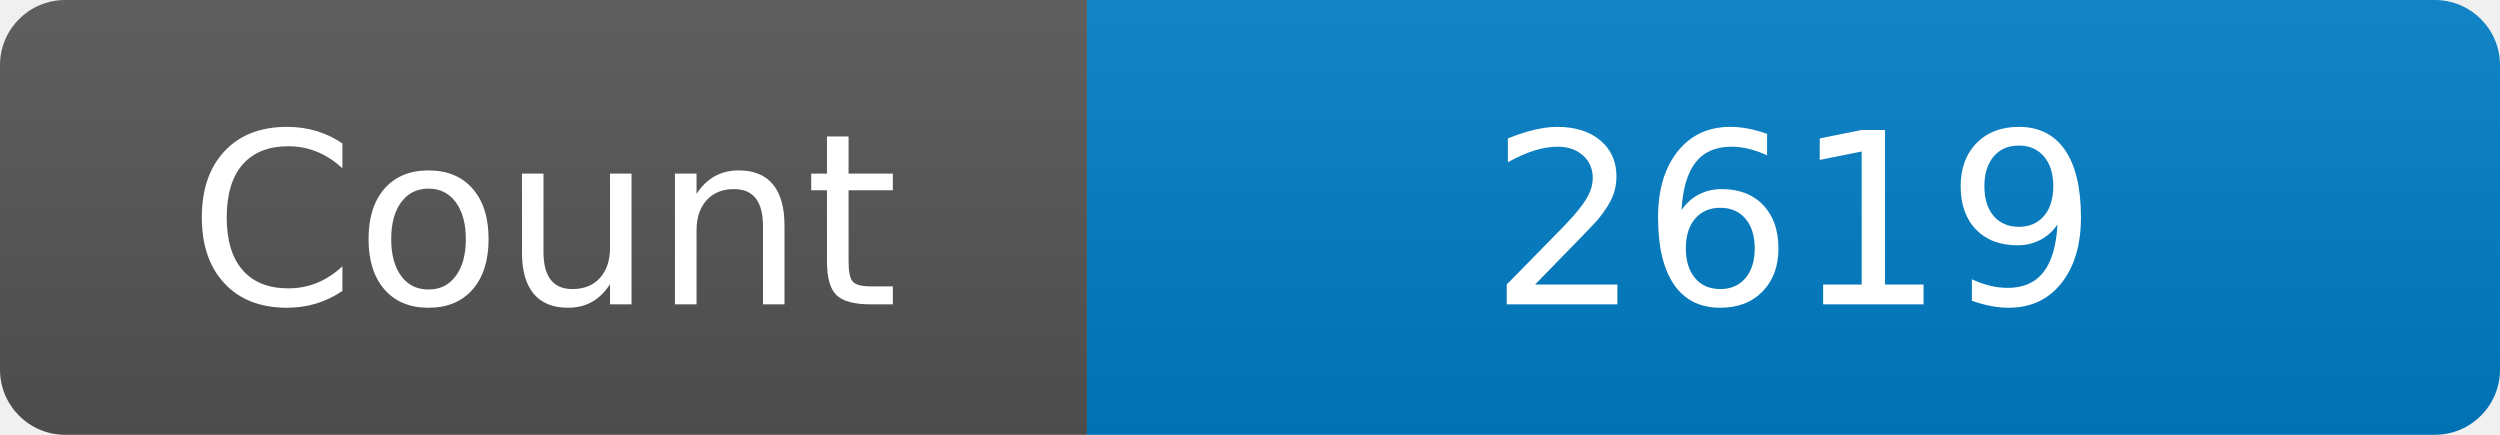
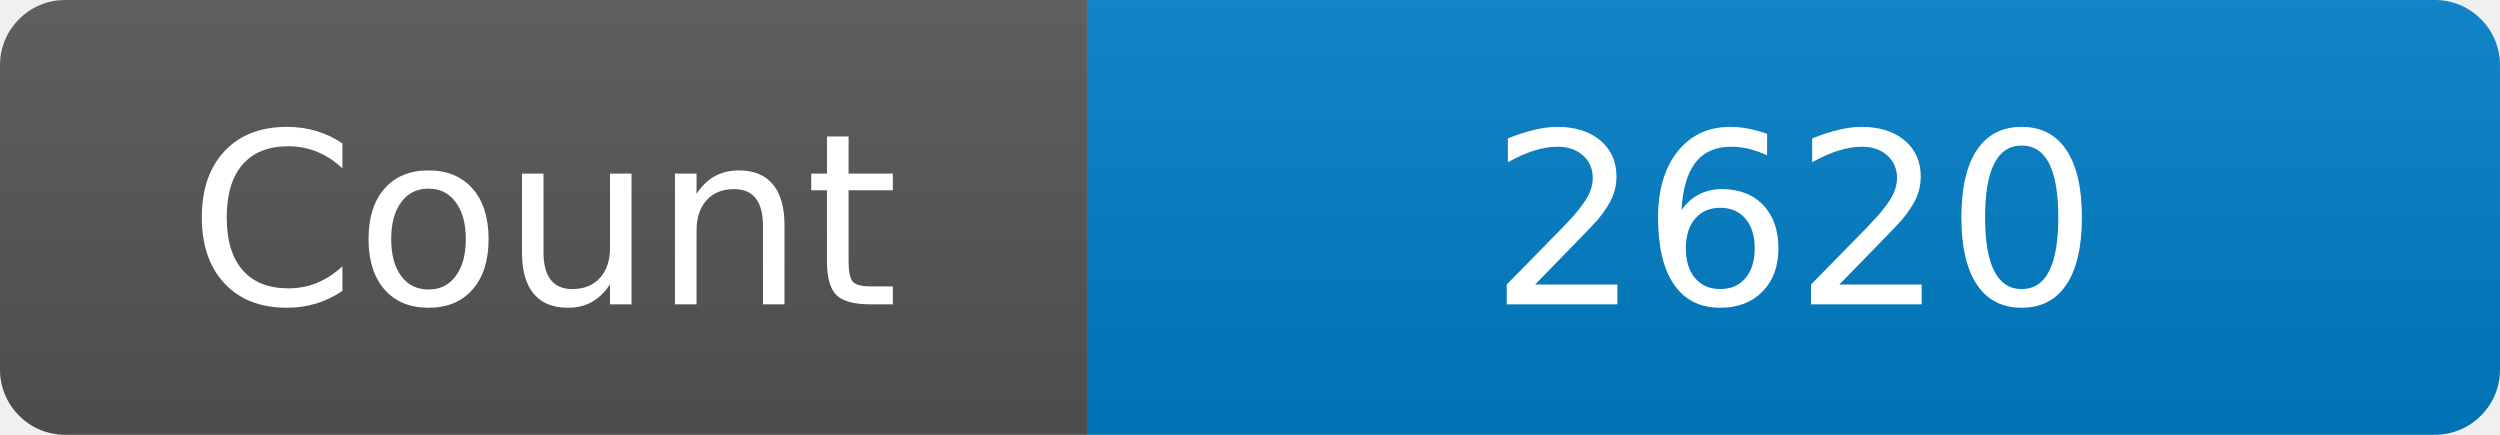
<svg xmlns="http://www.w3.org/2000/svg" width="115" height="20" role="img" aria-label="Maintained?: yes">
  <linearGradient id="s" x2="0" y2="100%">
    <stop offset="0" stop-color="#bbb" stop-opacity=".1" />
    <stop offset="1" stop-opacity=".1" />
  </linearGradient>
  <clipPath id="r">
    <rect width="115" height="20" rx="3" fill="#fff" />
  </clipPath>
  <g clip-path="url(#r)">
    <rect width="50" height="20" fill="#555" />
    <rect x="50" width="160" height="20" fill="#007ec6" />
    <rect width="115" height="20" fill="url(#s)" />
  </g>
  <g fill="#fff" text-anchor="middle" font-family="Verdana,Geneva,DejaVu Sans,sans-serif" font-size="110">
    <text x="250" y="140" transform="scale(.1)" fill="#fff">Count</text>
-     <text x="825" y="140" transform="scale(.1)" fill="#fff">2619</text>
+     <text x="825" y="140" transform="scale(.1)" fill="#fff">2620</text>
  </g>
</svg>
